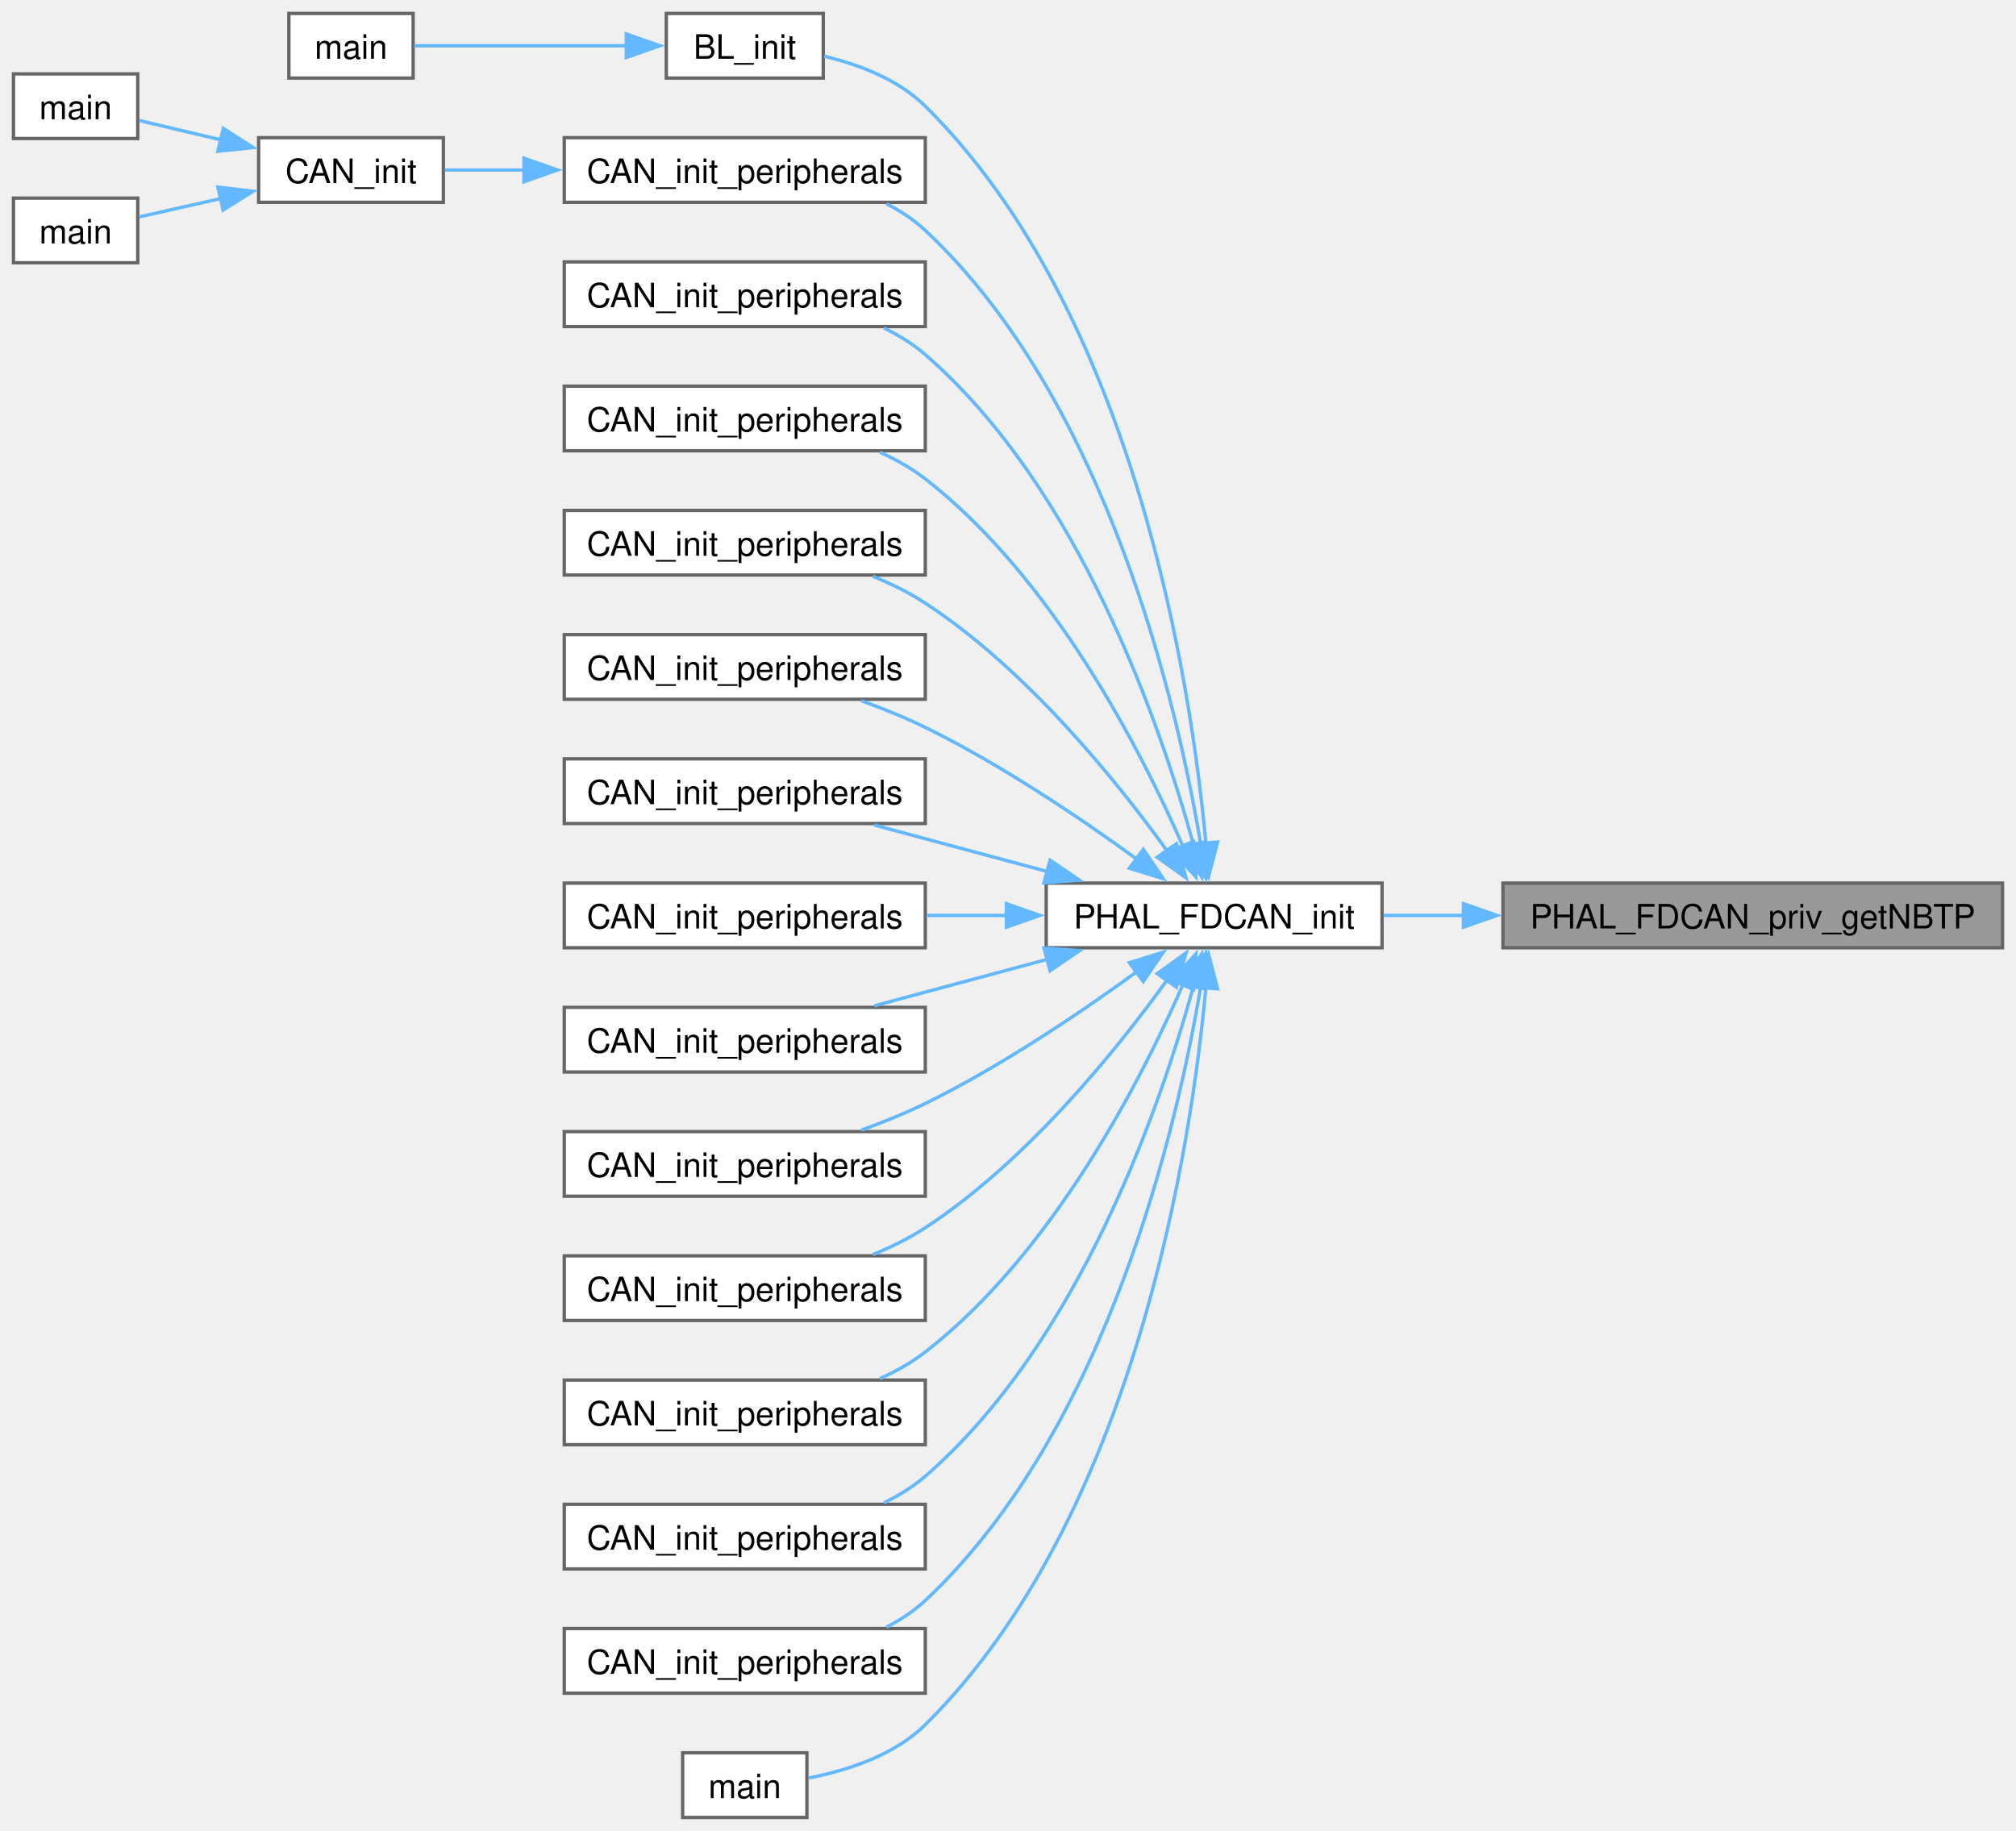
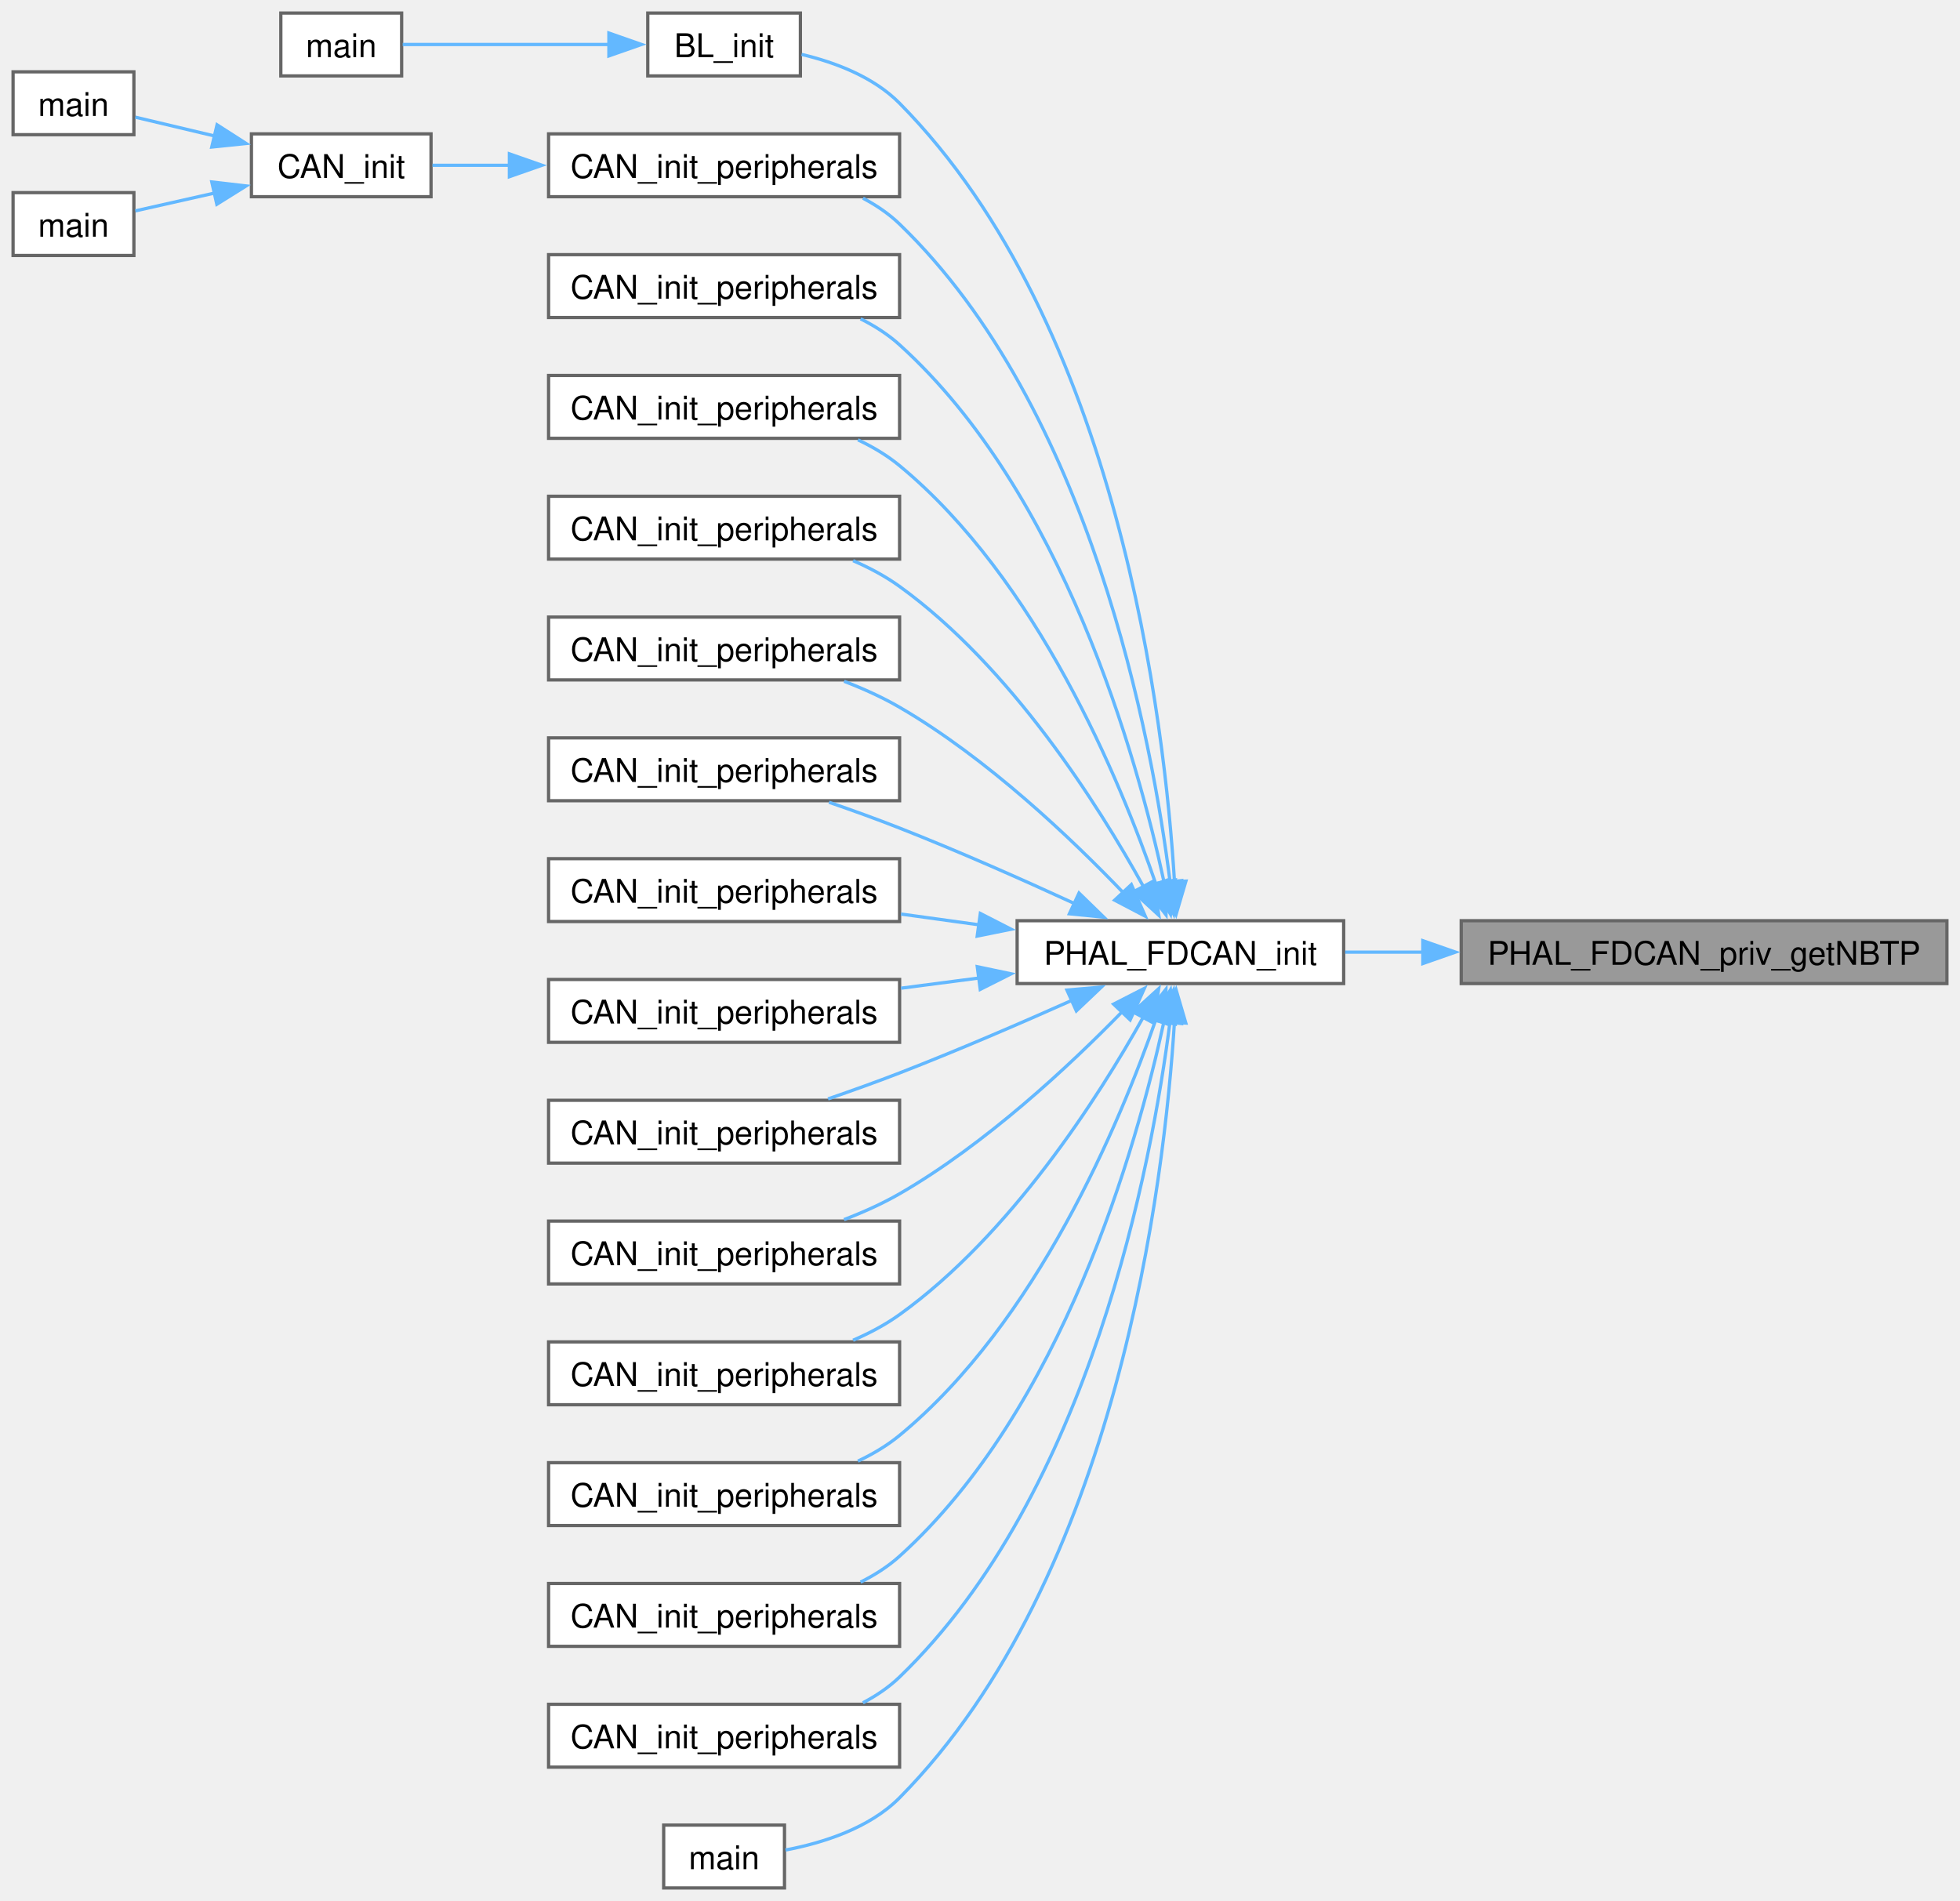
- <svg xmlns="http://www.w3.org/2000/svg" xmlns:xlink="http://www.w3.org/1999/xlink" width="600pt" height="545pt" viewBox="0.00 0.00 600.25 545.25">
-   <g id="graph0" class="graph" transform="scale(1 1) rotate(0) translate(4 541.25)">
+ <svg xmlns="http://www.w3.org/2000/svg" xmlns:xlink="http://www.w3.org/1999/xlink" width="600pt" height="582pt" viewBox="0.00 0.00 600.25 582.25">
+   <g id="graph0" class="graph" transform="scale(1 1) rotate(0) translate(4 578.25)">
    <g id="Node000001" class="node">
      <g id="a_Node000001">
        <a xlink:title=" ">
-           <polygon fill="#999999" stroke="#666666" points="592.25,-278.25 443.5,-278.25 443.5,-259 592.25,-259 592.25,-278.25" />
-           <text text-anchor="middle" x="517.88" y="-264.75" font-family="Helvetica,sans-Serif" font-size="10.00">PHAL_FDCAN_priv_getNBTP</text>
+           <polygon fill="#999999" stroke="#666666" points="592.25,-296.25 443.5,-296.25 443.5,-277 592.25,-277 592.25,-296.25" />
+           <text text-anchor="middle" x="517.88" y="-282.75" font-family="Helvetica,sans-Serif" font-size="10.00">PHAL_FDCAN_priv_getNBTP</text>
        </a>
      </g>
    </g>
    <g id="Node000002" class="node">
      <g id="a_Node000002">
        <a xlink:href="fdcan_8c.html#aba16c779399bc36e855cefa3df29c74d" target="_top" xlink:title="Initialize an FDCAN peripheral for classic (non-FD) CAN operation.">
-           <polygon fill="white" stroke="#666666" points="407.5,-278.25 307.5,-278.25 307.5,-259 407.5,-259 407.5,-278.25" />
-           <text text-anchor="middle" x="357.5" y="-264.75" font-family="Helvetica,sans-Serif" font-size="10.00">PHAL_FDCAN_init</text>
+           <polygon fill="white" stroke="#666666" points="407.5,-296.25 307.5,-296.25 307.5,-277 407.5,-277 407.5,-296.25" />
+           <text text-anchor="middle" x="357.5" y="-282.75" font-family="Helvetica,sans-Serif" font-size="10.00">PHAL_FDCAN_init</text>
        </a>
      </g>
    </g>
    <g id="edge1_Node000001_Node000002" class="edge">
      <g id="a_edge1_Node000001_Node000002">
        <a xlink:title=" ">
-           <path fill="none" stroke="#63b8ff" d="M431.75,-268.62C423.62,-268.62 415.58,-268.62 407.97,-268.62" />
-           <polygon fill="#63b8ff" stroke="#63b8ff" points="431.74,-272.13 441.74,-268.63 431.74,-265.13 431.74,-272.13" />
+           <path fill="none" stroke="#63b8ff" d="M431.75,-286.62C423.62,-286.62 415.58,-286.62 407.97,-286.62" />
+           <polygon fill="#63b8ff" stroke="#63b8ff" points="431.74,-290.13 441.74,-286.63 431.74,-283.13 431.74,-290.13" />
        </a>
      </g>
    </g>
    <g id="Node000003" class="node">
      <g id="a_Node000003">
        <a xlink:href="bootloader_8c.html#a0e6fcac4f931dc8811b83333d9eaa780" target="_top" xlink:title="Configure the node-specific transport and announce readiness.">
-           <polygon fill="white" stroke="#666666" points="241.12,-537.25 194.38,-537.25 194.38,-518 241.12,-518 241.12,-537.25" />
-           <text text-anchor="middle" x="217.75" y="-523.75" font-family="Helvetica,sans-Serif" font-size="10.00">BL_init</text>
+           <polygon fill="white" stroke="#666666" points="241.12,-574.25 194.38,-574.25 194.38,-555 241.12,-555 241.12,-574.25" />
+           <text text-anchor="middle" x="217.75" y="-560.75" font-family="Helvetica,sans-Serif" font-size="10.00">BL_init</text>
        </a>
      </g>
    </g>
    <g id="edge2_Node000002_Node000003" class="edge">
      <g id="a_edge2_Node000002_Node000003">
        <a xlink:title=" ">
-           <path fill="none" stroke="#63b8ff" d="M355.05,-290.04C350.77,-336.55 334.19,-447.58 271.5,-509.62 263.45,-517.59 251.74,-522.03 241.4,-524.51" />
-           <polygon fill="#63b8ff" stroke="#63b8ff" points="358.53,-290.49 355.84,-280.24 351.55,-289.93 358.53,-290.49" />
+           <path fill="none" stroke="#63b8ff" d="M355.7,-308.04C352.72,-357.11 338.57,-478.68 271.5,-546.62 263.55,-554.68 251.84,-559.13 241.48,-561.59" />
+           <polygon fill="#63b8ff" stroke="#63b8ff" points="359.19,-308.38 356.19,-298.22 352.2,-308.04 359.19,-308.38" />
        </a>
      </g>
    </g>
    <g id="Node000005" class="node">
      <g id="a_Node000005">
        <a xlink:href="A__BOX_8h.html#aa807ade5b93f6697cfac0ae05b7f5255" target="_top" xlink:title=" ">
-           <polygon fill="white" stroke="#666666" points="271.5,-500.25 164,-500.25 164,-481 271.5,-481 271.5,-500.25" />
-           <text text-anchor="middle" x="217.75" y="-486.75" font-family="Helvetica,sans-Serif" font-size="10.00">CAN_init_peripherals</text>
+           <polygon fill="white" stroke="#666666" points="271.5,-537.25 164,-537.25 164,-518 271.5,-518 271.5,-537.25" />
+           <text text-anchor="middle" x="217.75" y="-523.75" font-family="Helvetica,sans-Serif" font-size="10.00">CAN_init_peripherals</text>
        </a>
      </g>
    </g>
    <g id="edge4_Node000002_Node000005" class="edge">
      <g id="a_edge4_Node000002_Node000005">
        <a xlink:title=" ">
-           <path fill="none" stroke="#63b8ff" d="M353.56,-289.51C346.73,-330.43 325.96,-421.64 271.5,-472.62 268.11,-475.8 264.14,-478.42 259.92,-480.57" />
-           <polygon fill="#63b8ff" stroke="#63b8ff" points="357,-290.22 355.06,-279.8 350.08,-289.15 357,-290.22" />
+           <path fill="none" stroke="#63b8ff" d="M354.36,-307.94C348.83,-351.86 330.1,-453.05 271.5,-509.62 268.23,-512.78 264.38,-515.39 260.28,-517.54" />
+           <polygon fill="#63b8ff" stroke="#63b8ff" points="357.81,-308.54 355.47,-298.21 350.86,-307.75 357.81,-308.54" />
        </a>
      </g>
    </g>
    <g id="Node000009" class="node">
      <g id="a_Node000009">
        <a xlink:href="BL__A__BOX_8h.html#aa807ade5b93f6697cfac0ae05b7f5255" target="_top" xlink:title=" ">
-           <polygon fill="white" stroke="#666666" points="271.5,-463.25 164,-463.25 164,-444 271.5,-444 271.5,-463.25" />
-           <text text-anchor="middle" x="217.75" y="-449.75" font-family="Helvetica,sans-Serif" font-size="10.00">CAN_init_peripherals</text>
+           <polygon fill="white" stroke="#666666" points="271.5,-500.25 164,-500.25 164,-481 271.5,-481 271.5,-500.25" />
+           <text text-anchor="middle" x="217.75" y="-486.75" font-family="Helvetica,sans-Serif" font-size="10.00">CAN_init_peripherals</text>
        </a>
      </g>
    </g>
    <g id="edge8_Node000002_Node000009" class="edge">
      <g id="a_edge8_Node000002_Node000009">
        <a xlink:title=" ">
-           <path fill="none" stroke="#63b8ff" d="M351.45,-289.32C341.85,-324.39 317.67,-395.59 271.5,-435.62 267.84,-438.79 263.61,-441.41 259.15,-443.57" />
-           <polygon fill="#63b8ff" stroke="#63b8ff" points="354.75,-290.55 353.87,-279.99 347.97,-288.79 354.75,-290.55" />
+           <path fill="none" stroke="#63b8ff" d="M352.5,-308.03C344.22,-346.43 321.64,-427.25 271.5,-472.62 267.98,-475.81 263.88,-478.43 259.55,-480.59" />
+           <polygon fill="#63b8ff" stroke="#63b8ff" points="355.93,-308.72 354.48,-298.23 349.07,-307.34 355.93,-308.72" />
        </a>
      </g>
    </g>
    <g id="Node000010" class="node">
      <g id="a_Node000010">
        <a xlink:href="BL__DASHBOARD_8h.html#aa807ade5b93f6697cfac0ae05b7f5255" target="_top" xlink:title=" ">
-           <polygon fill="white" stroke="#666666" points="271.5,-426.25 164,-426.25 164,-407 271.5,-407 271.5,-426.25" />
-           <text text-anchor="middle" x="217.75" y="-412.75" font-family="Helvetica,sans-Serif" font-size="10.00">CAN_init_peripherals</text>
+           <polygon fill="white" stroke="#666666" points="271.5,-463.25 164,-463.25 164,-444 271.5,-444 271.5,-463.25" />
+           <text text-anchor="middle" x="217.75" y="-449.75" font-family="Helvetica,sans-Serif" font-size="10.00">CAN_init_peripherals</text>
        </a>
      </g>
    </g>
    <g id="edge9_Node000002_Node000010" class="edge">
      <g id="a_edge9_Node000002_Node000010">
        <a xlink:title=" ">
-           <path fill="none" stroke="#63b8ff" d="M348.28,-289.08C335.82,-317.59 309.5,-369.12 271.5,-398.62 267.45,-401.77 262.82,-404.39 258.01,-406.55" />
-           <polygon fill="#63b8ff" stroke="#63b8ff" points="351.4,-290.69 352.05,-280.11 344.95,-287.97 351.4,-290.69" />
+           <path fill="none" stroke="#63b8ff" d="M350.05,-307.3C339.05,-339.32 313.64,-400.8 271.5,-435.62 267.7,-438.77 263.31,-441.37 258.74,-443.53" />
+           <polygon fill="#63b8ff" stroke="#63b8ff" points="353.3,-308.63 353.1,-298.03 346.65,-306.44 353.3,-308.63" />
        </a>
      </g>
    </g>
    <g id="Node000011" class="node">
      <g id="a_Node000011">
        <a xlink:href="BL__FRONT__DRIVELINE_8h.html#aa807ade5b93f6697cfac0ae05b7f5255" target="_top" xlink:title=" ">
-           <polygon fill="white" stroke="#666666" points="271.5,-389.25 164,-389.25 164,-370 271.5,-370 271.5,-389.25" />
-           <text text-anchor="middle" x="217.75" y="-375.75" font-family="Helvetica,sans-Serif" font-size="10.00">CAN_init_peripherals</text>
+           <polygon fill="white" stroke="#666666" points="271.5,-426.25 164,-426.25 164,-407 271.5,-407 271.5,-426.25" />
+           <text text-anchor="middle" x="217.75" y="-412.75" font-family="Helvetica,sans-Serif" font-size="10.00">CAN_init_peripherals</text>
        </a>
      </g>
    </g>
    <g id="edge10_Node000002_Node000011" class="edge">
      <g id="a_edge10_Node000002_Node000011">
        <a xlink:title=" ">
-           <path fill="none" stroke="#63b8ff" d="M343.6,-287.71C328.56,-308.6 301.85,-341.76 271.5,-361.62 266.72,-364.75 261.35,-367.39 255.9,-369.61" />
-           <polygon fill="#63b8ff" stroke="#63b8ff" points="346.27,-289.99 349.14,-279.79 340.54,-285.97 346.27,-289.99" />
+           <path fill="none" stroke="#63b8ff" d="M346.18,-306.7C332.39,-331.66 305.66,-373.97 271.5,-398.62 267.18,-401.74 262.29,-404.35 257.26,-406.52" />
+           <polygon fill="#63b8ff" stroke="#63b8ff" points="349.25,-308.39 350.88,-297.92 343.08,-305.09 349.25,-308.39" />
        </a>
      </g>
    </g>
    <g id="Node000012" class="node">
      <g id="a_Node000012">
        <a xlink:href="BL__MAIN__MODULE_8h.html#aa807ade5b93f6697cfac0ae05b7f5255" target="_top" xlink:title=" ">
+           <polygon fill="white" stroke="#666666" points="271.5,-389.25 164,-389.25 164,-370 271.5,-370 271.5,-389.25" />
+           <text text-anchor="middle" x="217.75" y="-375.75" font-family="Helvetica,sans-Serif" font-size="10.00">CAN_init_peripherals</text>
+         </a>
+       </g>
+     </g>
+     <g id="edge11_Node000002_Node000012" class="edge">
+       <g id="a_edge11_Node000002_Node000012">
+         <a xlink:title=" ">
+           <path fill="none" stroke="#63b8ff" d="M340.35,-304.47C324.32,-321.25 298.31,-346.06 271.5,-361.62 266.23,-364.69 260.36,-367.33 254.5,-369.58" />
+           <polygon fill="#63b8ff" stroke="#63b8ff" points="342.48,-307.32 346.75,-297.62 337.36,-302.54 342.48,-307.32" />
+         </a>
+       </g>
+     </g>
+     <g id="Node000013" class="node">
+       <g id="a_Node000013">
+         <a xlink:href="BL__PDU_8h.html#aa807ade5b93f6697cfac0ae05b7f5255" target="_top" xlink:title=" ">
          <polygon fill="white" stroke="#666666" points="271.5,-352.25 164,-352.25 164,-333 271.5,-333 271.5,-352.25" />
          <text text-anchor="middle" x="217.75" y="-338.75" font-family="Helvetica,sans-Serif" font-size="10.00">CAN_init_peripherals</text>
        </a>
      </g>
    </g>
-     <g id="edge11_Node000002_Node000012" class="edge">
-       <g id="a_edge11_Node000002_Node000012">
-         <a xlink:title=" ">
-           <path fill="none" stroke="#63b8ff" d="M334.68,-285.24C318.04,-297.35 294.18,-313.51 271.5,-324.62 265.5,-327.56 258.91,-330.23 252.47,-332.55" />
-           <polygon fill="#63b8ff" stroke="#63b8ff" points="336.41,-288.31 342.37,-279.55 332.25,-282.69 336.41,-288.31" />
-         </a>
-       </g>
-     </g>
-     <g id="Node000013" class="node">
-       <g id="a_Node000013">
+     <g id="edge12_Node000002_Node000013" class="edge">
+       <g id="a_edge12_Node000002_Node000013">
+         <a xlink:title=" ">
+           <path fill="none" stroke="#63b8ff" d="M325.08,-301.5C309.17,-308.82 289.47,-317.56 271.5,-324.62 264.57,-327.35 257.03,-330.07 249.88,-332.53" />
+           <polygon fill="#63b8ff" stroke="#63b8ff" points="326.45,-304.72 334.05,-297.33 323.5,-298.37 326.45,-304.72" />
+         </a>
+       </g>
+     </g>
+     <g id="Node000014" class="node">
+       <g id="a_Node000014">
        <a xlink:href="BL__REAR__DRIVELINE_8h.html#aa807ade5b93f6697cfac0ae05b7f5255" target="_top" xlink:title=" ">
          <polygon fill="white" stroke="#666666" points="271.5,-315.25 164,-315.25 164,-296 271.5,-296 271.5,-315.25" />
          <text text-anchor="middle" x="217.75" y="-301.75" font-family="Helvetica,sans-Serif" font-size="10.00">CAN_init_peripherals</text>
        </a>
      </g>
    </g>
-     <g id="edge12_Node000002_Node000013" class="edge">
-       <g id="a_edge12_Node000002_Node000013">
-         <a xlink:title=" ">
-           <path fill="none" stroke="#63b8ff" d="M308.02,-281.65C291.06,-286.2 272.28,-291.25 256.35,-295.53" />
-           <polygon fill="#63b8ff" stroke="#63b8ff" points="308.65,-285.1 317.4,-279.13 306.83,-278.34 308.65,-285.1" />
-         </a>
-       </g>
-     </g>
-     <g id="Node000014" class="node">
-       <g id="a_Node000014">
+     <g id="edge13_Node000002_Node000014" class="edge">
+       <g id="a_edge13_Node000002_Node000014">
+         <a xlink:title=" ">
+           <path fill="none" stroke="#63b8ff" d="M295.98,-294.97C287.98,-296.08 279.82,-297.2 271.94,-298.29" />
+           <polygon fill="#63b8ff" stroke="#63b8ff" points="296.23,-298.47 305.66,-293.64 295.27,-291.54 296.23,-298.47" />
+         </a>
+       </g>
+     </g>
+     <g id="Node000015" class="node">
+       <g id="a_Node000015">
        <a xlink:href="BL__TORQUE__VECTOR_8h.html#aa807ade5b93f6697cfac0ae05b7f5255" target="_top" xlink:title=" ">
          <polygon fill="white" stroke="#666666" points="271.5,-278.25 164,-278.25 164,-259 271.5,-259 271.5,-278.25" />
          <text text-anchor="middle" x="217.75" y="-264.75" font-family="Helvetica,sans-Serif" font-size="10.00">CAN_init_peripherals</text>
        </a>
      </g>
    </g>
-     <g id="edge13_Node000002_Node000014" class="edge">
-       <g id="a_edge13_Node000002_Node000014">
-         <a xlink:title=" ">
-           <path fill="none" stroke="#63b8ff" d="M295.71,-268.62C287.79,-268.62 279.72,-268.62 271.94,-268.62" />
-           <polygon fill="#63b8ff" stroke="#63b8ff" points="295.64,-272.13 305.64,-268.63 295.64,-265.13 295.64,-272.13" />
-         </a>
-       </g>
-     </g>
-     <g id="Node000015" class="node">
-       <g id="a_Node000015">
+     <g id="edge14_Node000002_Node000015" class="edge">
+       <g id="a_edge14_Node000002_Node000015">
+         <a xlink:title=" ">
+           <path fill="none" stroke="#63b8ff" d="M295.98,-278.72C287.98,-277.67 279.82,-276.6 271.94,-275.58" />
+           <polygon fill="#63b8ff" stroke="#63b8ff" points="295.29,-282.16 305.66,-279.98 296.2,-275.22 295.29,-282.16" />
+         </a>
+       </g>
+     </g>
+     <g id="Node000016" class="node">
+       <g id="a_Node000016">
        <a xlink:href="DASHBOARD_8h.html#aa807ade5b93f6697cfac0ae05b7f5255" target="_top" xlink:title=" ">
          <polygon fill="white" stroke="#666666" points="271.5,-241.25 164,-241.25 164,-222 271.5,-222 271.5,-241.25" />
          <text text-anchor="middle" x="217.75" y="-227.75" font-family="Helvetica,sans-Serif" font-size="10.00">CAN_init_peripherals</text>
        </a>
      </g>
    </g>
-     <g id="edge14_Node000002_Node000015" class="edge">
-       <g id="a_edge14_Node000002_Node000015">
-         <a xlink:title=" ">
-           <path fill="none" stroke="#63b8ff" d="M308.02,-255.6C291.06,-251.05 272.28,-246 256.35,-241.72" />
-           <polygon fill="#63b8ff" stroke="#63b8ff" points="306.83,-258.91 317.4,-258.12 308.65,-252.15 306.83,-258.91" />
-         </a>
-       </g>
-     </g>
-     <g id="Node000016" class="node">
-       <g id="a_Node000016">
+     <g id="edge15_Node000002_Node000016" class="edge">
+       <g id="a_edge15_Node000002_Node000016">
+         <a xlink:title=" ">
+           <path fill="none" stroke="#63b8ff" d="M324.39,-271.91C308.59,-264.86 289.18,-256.48 271.5,-249.62 264.46,-246.9 256.82,-244.16 249.59,-241.67" />
+           <polygon fill="#63b8ff" stroke="#63b8ff" points="322.75,-275.01 333.31,-275.92 325.63,-268.63 322.75,-275.01" />
+         </a>
+       </g>
+     </g>
+     <g id="Node000017" class="node">
+       <g id="a_Node000017">
        <a xlink:href="DRIVELINE_8h.html#aa807ade5b93f6697cfac0ae05b7f5255" target="_top" xlink:title=" ">
          <polygon fill="white" stroke="#666666" points="271.5,-204.25 164,-204.25 164,-185 271.5,-185 271.5,-204.25" />
          <text text-anchor="middle" x="217.75" y="-190.75" font-family="Helvetica,sans-Serif" font-size="10.00">CAN_init_peripherals</text>
        </a>
      </g>
    </g>
-     <g id="edge15_Node000002_Node000016" class="edge">
-       <g id="a_edge15_Node000002_Node000016">
-         <a xlink:title=" ">
-           <path fill="none" stroke="#63b8ff" d="M334.68,-252.01C318.04,-239.9 294.18,-223.74 271.5,-212.62 265.5,-209.69 258.91,-207.02 252.47,-204.7" />
-           <polygon fill="#63b8ff" stroke="#63b8ff" points="332.25,-254.56 342.37,-257.7 336.41,-248.94 332.25,-254.56" />
-         </a>
-       </g>
-     </g>
-     <g id="Node000017" class="node">
-       <g id="a_Node000017">
+     <g id="edge16_Node000002_Node000017" class="edge">
+       <g id="a_edge16_Node000002_Node000017">
+         <a xlink:title=" ">
+           <path fill="none" stroke="#63b8ff" d="M339.6,-268.31C323.48,-251.77 297.82,-227.79 271.5,-212.62 266.22,-209.58 260.34,-206.95 254.48,-204.7" />
+           <polygon fill="#63b8ff" stroke="#63b8ff" points="337.04,-270.7 346.47,-275.53 342.11,-265.87 337.04,-270.7" />
+         </a>
+       </g>
+     </g>
+     <g id="Node000018" class="node">
+       <g id="a_Node000018">
        <a xlink:href="G4__TESTING_8h.html#aa807ade5b93f6697cfac0ae05b7f5255" target="_top" xlink:title=" ">
          <polygon fill="white" stroke="#666666" points="271.5,-167.25 164,-167.25 164,-148 271.5,-148 271.5,-167.25" />
          <text text-anchor="middle" x="217.75" y="-153.75" font-family="Helvetica,sans-Serif" font-size="10.00">CAN_init_peripherals</text>
        </a>
      </g>
    </g>
-     <g id="edge16_Node000002_Node000017" class="edge">
-       <g id="a_edge16_Node000002_Node000017">
-         <a xlink:title=" ">
-           <path fill="none" stroke="#63b8ff" d="M343.6,-249.54C328.56,-228.65 301.85,-195.49 271.5,-175.62 266.72,-172.5 261.35,-169.86 255.9,-167.64" />
-           <polygon fill="#63b8ff" stroke="#63b8ff" points="340.54,-251.28 349.14,-257.46 346.27,-247.26 340.54,-251.28" />
-         </a>
-       </g>
-     </g>
-     <g id="Node000018" class="node">
-       <g id="a_Node000018">
+     <g id="edge17_Node000002_Node000018" class="edge">
+       <g id="a_edge17_Node000002_Node000018">
+         <a xlink:title=" ">
+           <path fill="none" stroke="#63b8ff" d="M346.14,-266.73C332.3,-242 305.52,-200.07 271.5,-175.62 267.18,-172.52 262.28,-169.92 257.25,-167.75" />
+           <polygon fill="#63b8ff" stroke="#63b8ff" points="343.01,-268.3 350.85,-275.43 349.17,-264.97 343.01,-268.3" />
+         </a>
+       </g>
+     </g>
+     <g id="Node000019" class="node">
+       <g id="a_Node000019">
        <a xlink:href="MAIN__MODULE_8h.html#aa807ade5b93f6697cfac0ae05b7f5255" target="_top" xlink:title=" ">
          <polygon fill="white" stroke="#666666" points="271.5,-130.25 164,-130.25 164,-111 271.5,-111 271.5,-130.25" />
          <text text-anchor="middle" x="217.75" y="-116.75" font-family="Helvetica,sans-Serif" font-size="10.00">CAN_init_peripherals</text>
        </a>
      </g>
    </g>
-     <g id="edge17_Node000002_Node000018" class="edge">
-       <g id="a_edge17_Node000002_Node000018">
-         <a xlink:title=" ">
-           <path fill="none" stroke="#63b8ff" d="M348.28,-248.17C335.82,-219.66 309.5,-168.13 271.5,-138.62 267.45,-135.48 262.82,-132.86 258.01,-130.7" />
-           <polygon fill="#63b8ff" stroke="#63b8ff" points="344.95,-249.28 352.05,-257.14 351.4,-246.56 344.95,-249.28" />
-         </a>
-       </g>
-     </g>
-     <g id="Node000019" class="node">
-       <g id="a_Node000019">
+     <g id="edge18_Node000002_Node000019" class="edge">
+       <g id="a_edge18_Node000002_Node000019">
+         <a xlink:title=" ">
+           <path fill="none" stroke="#63b8ff" d="M350.02,-266.08C338.96,-234.28 313.48,-173.21 271.5,-138.62 267.69,-135.49 263.31,-132.88 258.73,-130.73" />
+           <polygon fill="#63b8ff" stroke="#63b8ff" points="346.6,-266.9 353.08,-275.28 353.24,-264.69 346.6,-266.9" />
+         </a>
+       </g>
+     </g>
+     <g id="Node000020" class="node">
+       <g id="a_Node000020">
        <a xlink:href="PDU_8h.html#aa807ade5b93f6697cfac0ae05b7f5255" target="_top" xlink:title=" ">
          <polygon fill="white" stroke="#666666" points="271.5,-93.25 164,-93.25 164,-74 271.5,-74 271.5,-93.25" />
          <text text-anchor="middle" x="217.75" y="-79.75" font-family="Helvetica,sans-Serif" font-size="10.00">CAN_init_peripherals</text>
        </a>
      </g>
    </g>
-     <g id="edge18_Node000002_Node000019" class="edge">
-       <g id="a_edge18_Node000002_Node000019">
-         <a xlink:title=" ">
-           <path fill="none" stroke="#63b8ff" d="M351.45,-247.93C341.85,-212.86 317.67,-141.66 271.5,-101.62 267.84,-98.46 263.61,-95.84 259.15,-93.68" />
-           <polygon fill="#63b8ff" stroke="#63b8ff" points="347.97,-248.46 353.87,-257.26 354.75,-246.7 347.97,-248.46" />
-         </a>
-       </g>
-     </g>
-     <g id="Node000020" class="node">
-       <g id="a_Node000020">
+     <g id="edge19_Node000002_Node000020" class="edge">
+       <g id="a_edge19_Node000002_Node000020">
+         <a xlink:title=" ">
+           <path fill="none" stroke="#63b8ff" d="M352.46,-265.33C344.13,-227.13 321.47,-146.74 271.5,-101.62 267.98,-98.45 263.88,-95.83 259.54,-93.67" />
+           <polygon fill="#63b8ff" stroke="#63b8ff" points="349.02,-265.98 354.46,-275.08 355.88,-264.58 349.02,-265.98" />
+         </a>
+       </g>
+     </g>
+     <g id="Node000021" class="node">
+       <g id="a_Node000021">
        <a xlink:href="TORQUE__VECTOR_8h.html#aa807ade5b93f6697cfac0ae05b7f5255" target="_top" xlink:title=" ">
          <polygon fill="white" stroke="#666666" points="271.5,-56.25 164,-56.25 164,-37 271.5,-37 271.5,-56.25" />
          <text text-anchor="middle" x="217.75" y="-42.75" font-family="Helvetica,sans-Serif" font-size="10.00">CAN_init_peripherals</text>
        </a>
      </g>
    </g>
-     <g id="edge19_Node000002_Node000020" class="edge">
-       <g id="a_edge19_Node000002_Node000020">
-         <a xlink:title=" ">
-           <path fill="none" stroke="#63b8ff" d="M353.56,-247.74C346.73,-206.82 325.96,-115.61 271.5,-64.62 268.11,-61.45 264.14,-58.83 259.92,-56.68" />
-           <polygon fill="#63b8ff" stroke="#63b8ff" points="350.08,-248.1 355.06,-257.45 357,-247.03 350.08,-248.1" />
-         </a>
-       </g>
-     </g>
-     <g id="Node000021" class="node">
-       <g id="a_Node000021">
+     <g id="edge20_Node000002_Node000021" class="edge">
+       <g id="a_edge20_Node000002_Node000021">
+         <a xlink:title=" ">
+           <path fill="none" stroke="#63b8ff" d="M354.33,-265.41C348.74,-221.68 329.92,-120.93 271.5,-64.62 268.23,-61.47 264.38,-58.86 260.27,-56.72" />
+           <polygon fill="#63b8ff" stroke="#63b8ff" points="350.82,-265.55 355.45,-275.09 357.78,-264.75 350.82,-265.55" />
+         </a>
+       </g>
+     </g>
+     <g id="Node000022" class="node">
+       <g id="a_Node000022">
        <a xlink:href="cannector_2main_8c.html#acdef7a1fd863a6d3770c1268cb06add3" target="_top" xlink:title=" ">
          <polygon fill="white" stroke="#666666" points="236.25,-19.25 199.25,-19.25 199.25,0 236.25,0 236.25,-19.25" />
          <text text-anchor="middle" x="217.75" y="-5.75" font-family="Helvetica,sans-Serif" font-size="10.00">main</text>
        </a>
      </g>
    </g>
-     <g id="edge20_Node000002_Node000021" class="edge">
-       <g id="a_edge20_Node000002_Node000021">
-         <a xlink:title=" ">
-           <path fill="none" stroke="#63b8ff" d="M355.05,-247.21C350.77,-200.7 334.19,-89.67 271.5,-27.62 262.22,-18.44 248.05,-13.93 236.74,-11.73" />
-           <polygon fill="#63b8ff" stroke="#63b8ff" points="351.55,-247.32 355.84,-257.01 358.53,-246.76 351.55,-247.32" />
+     <g id="edge21_Node000002_Node000022" class="edge">
+       <g id="a_edge21_Node000002_Node000022">
+         <a xlink:title=" ">
+           <path fill="none" stroke="#63b8ff" d="M355.68,-265.29C352.64,-216.4 338.38,-95.29 271.5,-27.62 262.25,-18.27 247.94,-13.77 236.56,-11.61" />
+           <polygon fill="#63b8ff" stroke="#63b8ff" points="352.17,-265.26 356.18,-275.07 359.16,-264.9 352.17,-265.26" />
        </a>
      </g>
    </g>
    <g id="Node000004" class="node">
      <g id="a_Node000004">
        <a xlink:href="bootloader_2main_8c.html#a840291bc02cba5474a4cb46a9b9566fe" target="_top" xlink:title=" ">
-           <polygon fill="white" stroke="#666666" points="119,-537.25 82,-537.25 82,-518 119,-518 119,-537.25" />
-           <text text-anchor="middle" x="100.5" y="-523.75" font-family="Helvetica,sans-Serif" font-size="10.00">main</text>
+           <polygon fill="white" stroke="#666666" points="119,-574.25 82,-574.25 82,-555 119,-555 119,-574.25" />
+           <text text-anchor="middle" x="100.5" y="-560.75" font-family="Helvetica,sans-Serif" font-size="10.00">main</text>
        </a>
      </g>
    </g>
    <g id="edge3_Node000003_Node000004" class="edge">
      <g id="a_edge3_Node000003_Node000004">
        <a xlink:title=" ">
-           <path fill="none" stroke="#63b8ff" d="M182.72,-527.62C161.93,-527.62 136.18,-527.62 119.32,-527.62" />
-           <polygon fill="#63b8ff" stroke="#63b8ff" points="182.47,-531.13 192.47,-527.63 182.47,-524.13 182.47,-531.13" />
+           <path fill="none" stroke="#63b8ff" d="M182.72,-564.62C161.93,-564.62 136.18,-564.62 119.32,-564.62" />
+           <polygon fill="#63b8ff" stroke="#63b8ff" points="182.47,-568.13 192.47,-564.63 182.47,-561.13 182.47,-568.13" />
        </a>
      </g>
    </g>
    <g id="Node000006" class="node">
      <g id="a_Node000006">
        <a xlink:href="can__init_8c.html#ace7de72cc97ae2a35d63c3a4a4772a31" target="_top" xlink:title=" ">
-           <polygon fill="white" stroke="#666666" points="128,-500.25 73,-500.25 73,-481 128,-481 128,-500.25" />
-           <text text-anchor="middle" x="100.5" y="-486.75" font-family="Helvetica,sans-Serif" font-size="10.00">CAN_init</text>
+           <polygon fill="white" stroke="#666666" points="128,-537.25 73,-537.25 73,-518 128,-518 128,-537.25" />
+           <text text-anchor="middle" x="100.5" y="-523.75" font-family="Helvetica,sans-Serif" font-size="10.00">CAN_init</text>
        </a>
      </g>
    </g>
    <g id="edge5_Node000005_Node000006" class="edge">
      <g id="a_edge5_Node000005_Node000006">
        <a xlink:title=" ">
-           <path fill="none" stroke="#63b8ff" d="M152.11,-490.62C143.79,-490.62 135.67,-490.62 128.45,-490.62" />
-           <polygon fill="#63b8ff" stroke="#63b8ff" points="152,-494.13 162,-490.63 152,-487.13 152,-494.13" />
+           <path fill="none" stroke="#63b8ff" d="M152.11,-527.62C143.79,-527.62 135.67,-527.62 128.45,-527.62" />
+           <polygon fill="#63b8ff" stroke="#63b8ff" points="152,-531.13 162,-527.63 152,-524.13 152,-531.13" />
        </a>
      </g>
    </g>
    <g id="Node000007" class="node">
      <g id="a_Node000007">
        <a xlink:href="pdu_2main_8c.html#ae66f6b31b5ad750f1fe042a706a4e3d4" target="_top" xlink:title=" ">
-           <polygon fill="white" stroke="#666666" points="37,-519.25 0,-519.25 0,-500 37,-500 37,-519.25" />
-           <text text-anchor="middle" x="18.5" y="-505.75" font-family="Helvetica,sans-Serif" font-size="10.00">main</text>
+           <polygon fill="white" stroke="#666666" points="37,-556.25 0,-556.25 0,-537 37,-537 37,-556.25" />
+           <text text-anchor="middle" x="18.5" y="-542.75" font-family="Helvetica,sans-Serif" font-size="10.00">main</text>
        </a>
      </g>
    </g>
    <g id="edge6_Node000006_Node000007" class="edge">
      <g id="a_edge6_Node000006_Node000007">
        <a xlink:title=" ">
-           <path fill="none" stroke="#63b8ff" d="M61.88,-499.56C53.37,-501.58 44.71,-503.64 37.45,-505.36" />
-           <polygon fill="#63b8ff" stroke="#63b8ff" points="62.47,-503.02 71.39,-497.3 60.85,-496.21 62.47,-503.02" />
+           <path fill="none" stroke="#63b8ff" d="M61.88,-536.56C53.37,-538.58 44.71,-540.64 37.45,-542.36" />
+           <polygon fill="#63b8ff" stroke="#63b8ff" points="62.47,-540.02 71.39,-534.3 60.85,-533.21 62.47,-540.02" />
        </a>
      </g>
    </g>
    <g id="Node000008" class="node">
      <g id="a_Node000008">
        <a xlink:href="a__box_2main_8c.html#a840291bc02cba5474a4cb46a9b9566fe" target="_top" xlink:title=" ">
-           <polygon fill="white" stroke="#666666" points="37,-482.25 0,-482.25 0,-463 37,-463 37,-482.25" />
-           <text text-anchor="middle" x="18.5" y="-468.75" font-family="Helvetica,sans-Serif" font-size="10.00">main</text>
+           <polygon fill="white" stroke="#666666" points="37,-519.25 0,-519.25 0,-500 37,-500 37,-519.25" />
+           <text text-anchor="middle" x="18.5" y="-505.75" font-family="Helvetica,sans-Serif" font-size="10.00">main</text>
        </a>
      </g>
    </g>
    <g id="edge7_Node000006_Node000008" class="edge">
      <g id="a_edge7_Node000006_Node000008">
        <a xlink:title=" ">
-           <path fill="none" stroke="#63b8ff" d="M61.88,-482.16C53.37,-480.24 44.71,-478.3 37.45,-476.66" />
-           <polygon fill="#63b8ff" stroke="#63b8ff" points="60.86,-485.52 71.38,-484.3 62.4,-478.69 60.86,-485.52" />
+           <path fill="none" stroke="#63b8ff" d="M61.88,-519.16C53.37,-517.24 44.71,-515.3 37.45,-513.66" />
+           <polygon fill="#63b8ff" stroke="#63b8ff" points="60.86,-522.52 71.38,-521.3 62.4,-515.69 60.86,-522.52" />
        </a>
      </g>
    </g>
  </g>
</svg>
